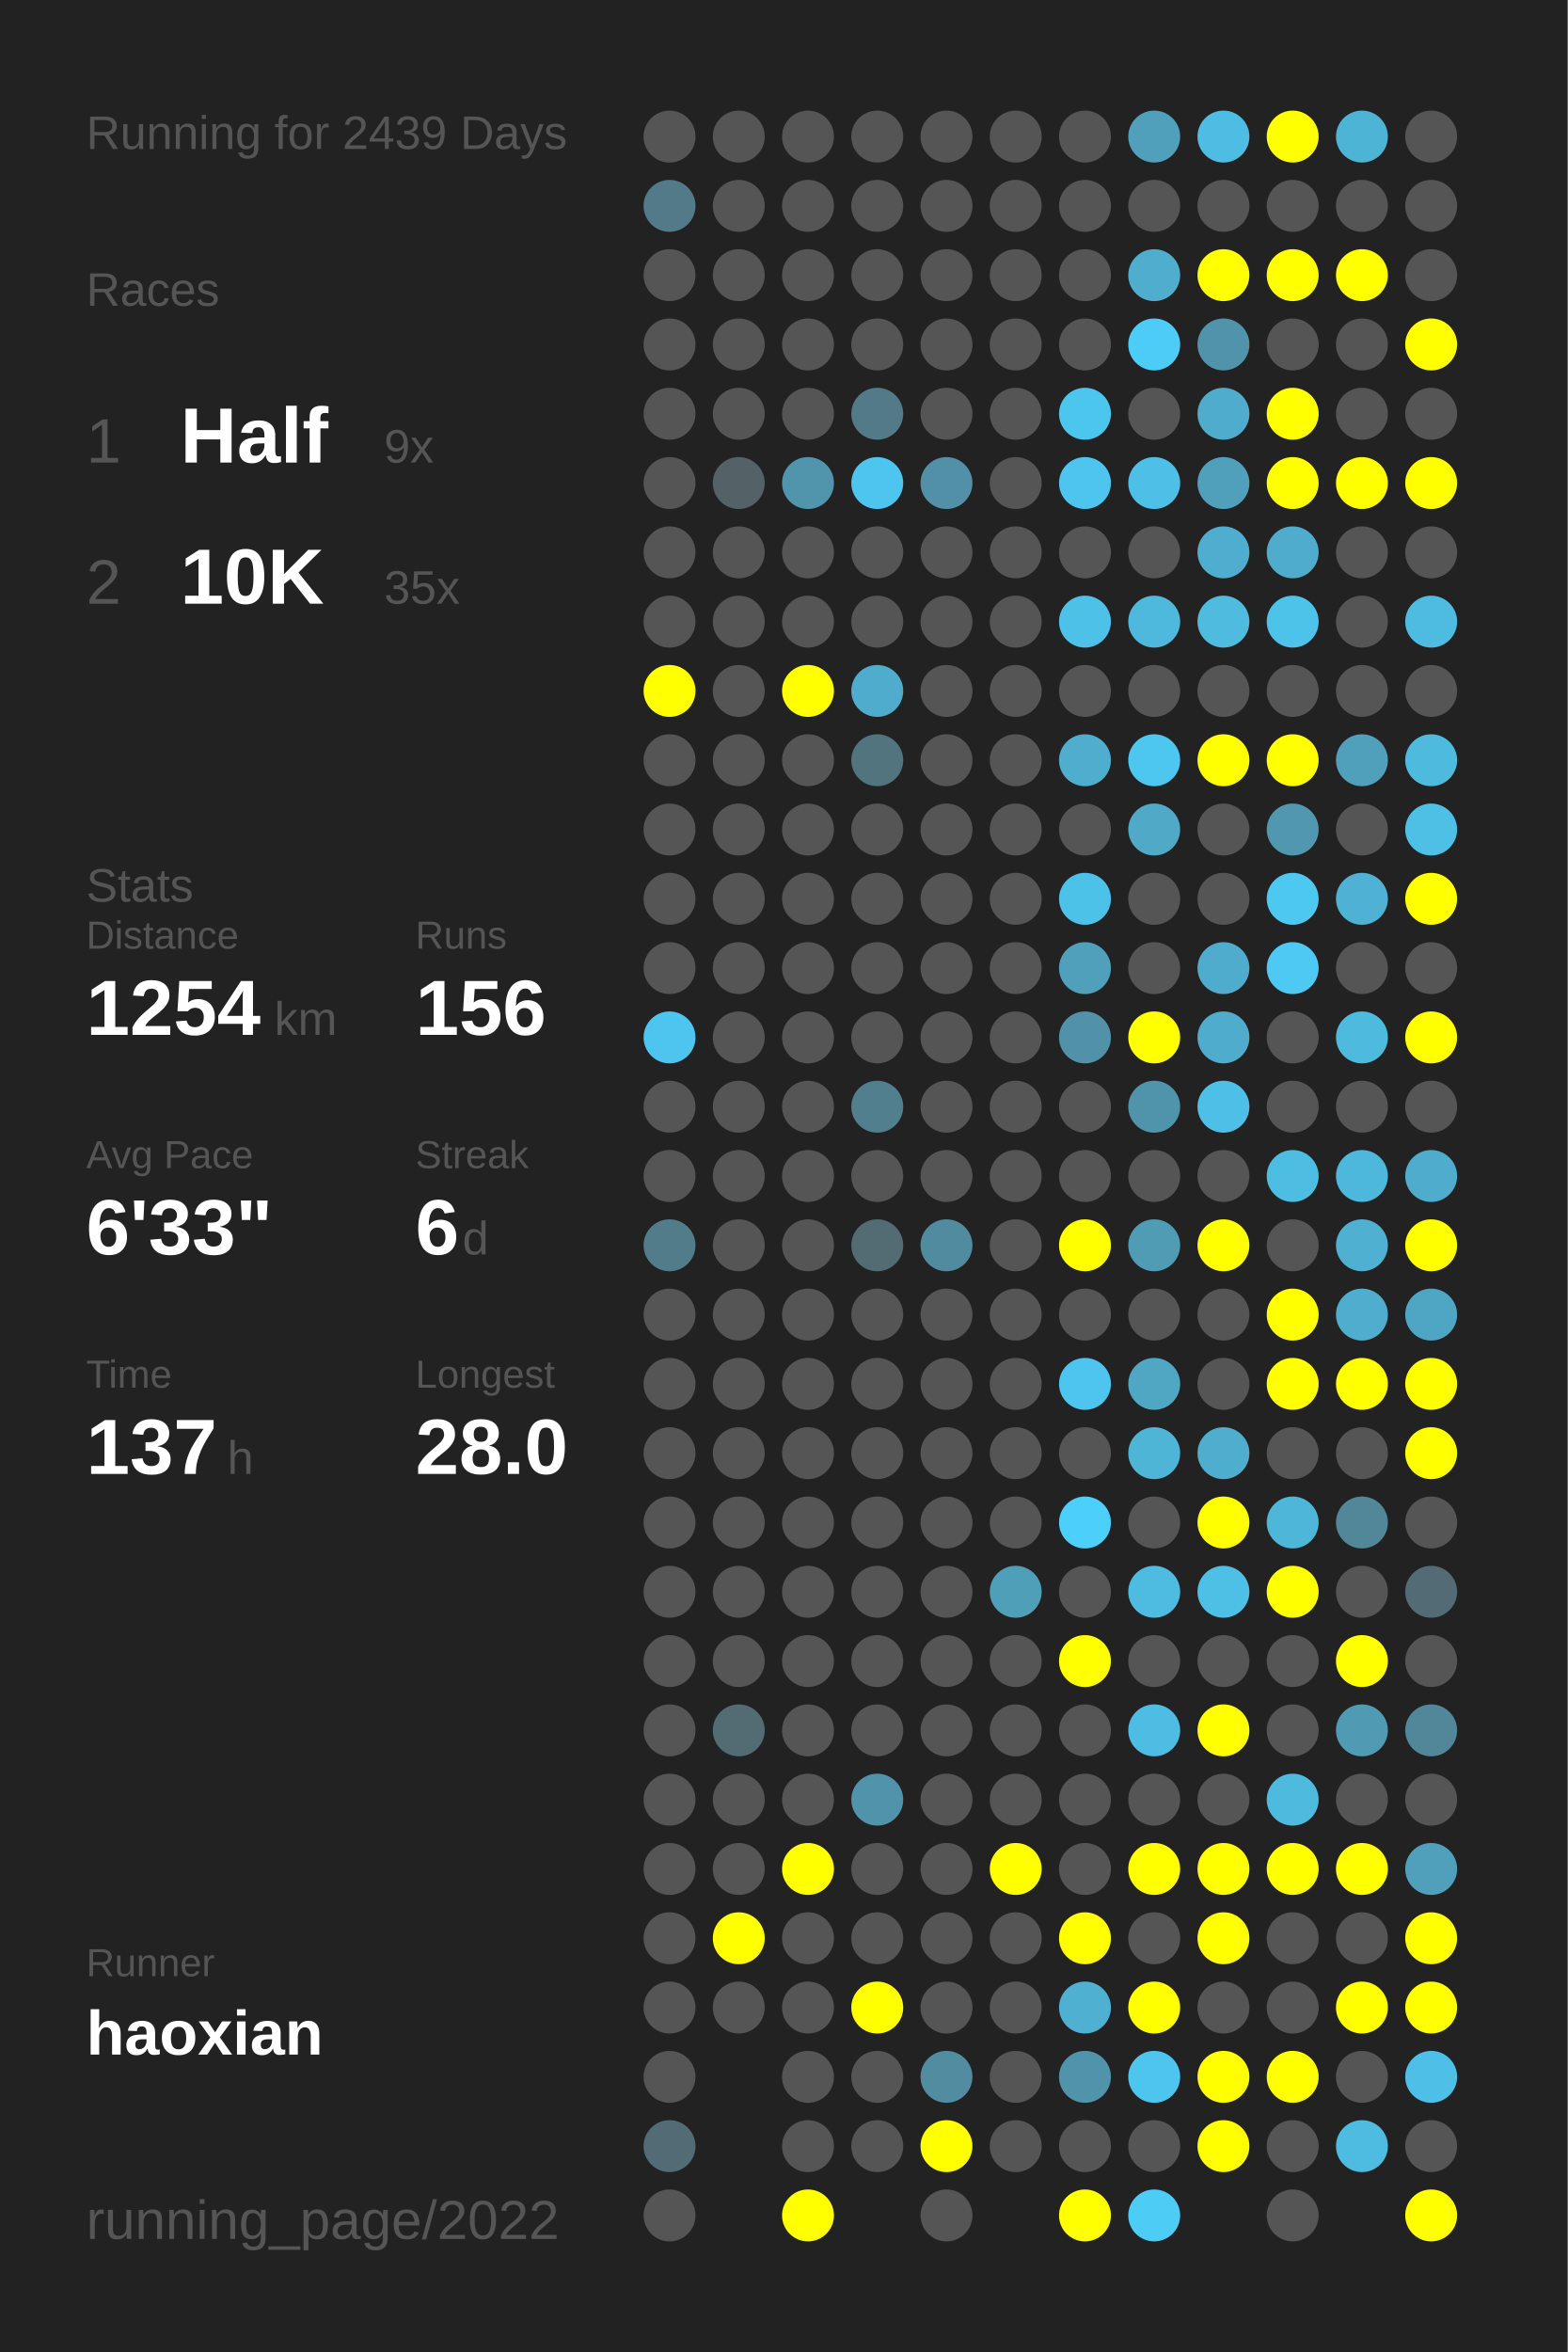
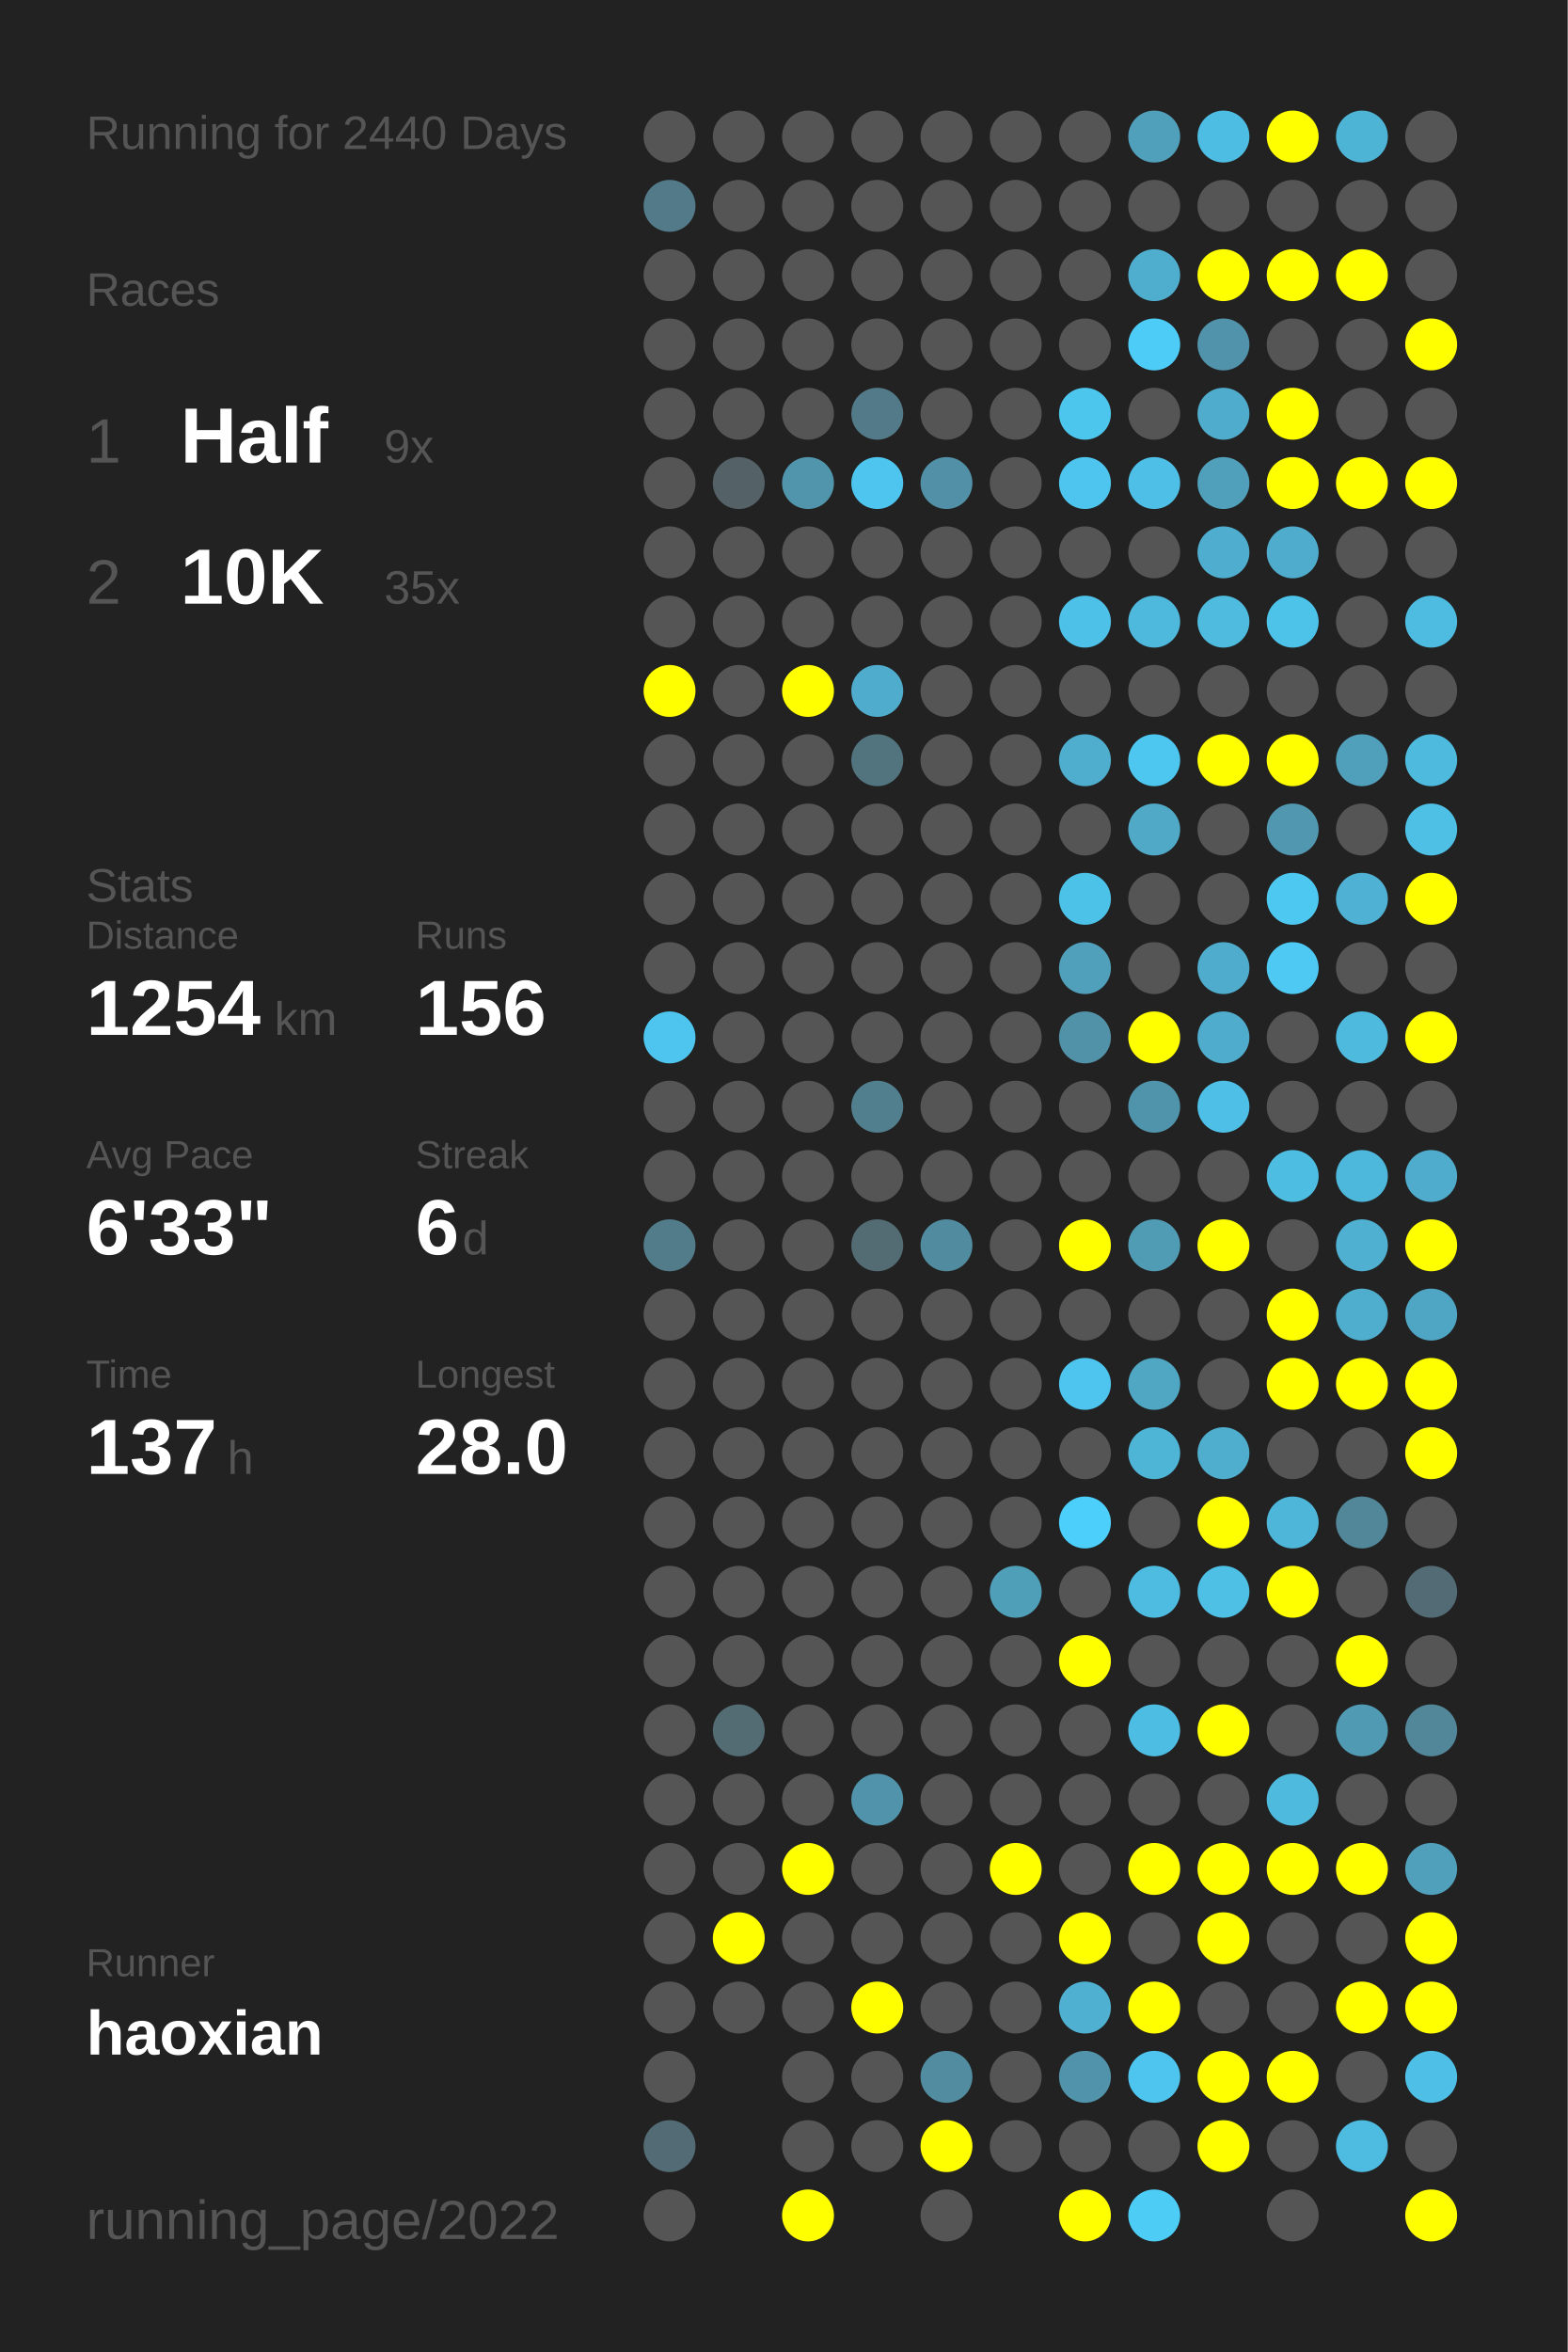
<svg xmlns="http://www.w3.org/2000/svg" baseProfile="full" height="300mm" version="1.1" viewBox="0,0,200,300" width="200mm">
  <defs />
  <rect fill="#222222" height="300" width="200" x="0" y="0" />
-   <text fill="#555555" style="font-size:6px; font-family:Arial;" x="11" y="19">Running for 2439 Days</text>
+   <text fill="#555555" style="font-size:6px; font-family:Arial;" x="11" y="19">Running for 2440 Days</text>
  <text fill="#555555" style="font-size:6px; font-family:Arial;" x="11" y="39">Races</text>
  <text fill="#555555" style="font-size:8px; font-family:Arial;" x="11" y="59">1</text>
  <text fill="#FFFFFF" style="font-size:10px; font-family:Arial; font-weight:bold;" x="23" y="59">Half</text>
  <text fill="#555555" style="font-size:6px; font-family:Arial;" x="49" y="59">9x</text>
  <text fill="#555555" style="font-size:8px; font-family:Arial;" x="11" y="77">2</text>
  <text fill="#FFFFFF" style="font-size:10px; font-family:Arial; font-weight:bold;" x="23" y="77">10K</text>
  <text fill="#555555" style="font-size:6px; font-family:Arial;" x="49" y="77">35x</text>
  <text fill="#555555" style="font-size:6px; font-family:Arial;" x="11" y="115">Stats</text>
  <text fill="#555555" style="font-size:5px; font-family:Arial;" x="11" y="121">Distance</text>
  <text fill="#FFFFFF" style="font-size:10px; font-family:Arial; font-weight:bold;" x="11" y="132">1254</text>
  <text fill="#555555" style="font-size:6px; font-family:Arial;" x="35" y="132">km</text>
  <text fill="#555555" style="font-size:5px; font-family:Arial;" x="53" y="121">Runs</text>
  <text fill="#FFFFFF" style="font-size:10px; font-family:Arial; font-weight:bold;" x="53" y="132">156</text>
  <text fill="#555555" style="font-size:5px; font-family:Arial;" x="11" y="149">Avg Pace</text>
  <text fill="#FFFFFF" style="font-size:10px; font-family:Arial; font-weight:bold;" x="11" y="160">6'33"</text>
  <text fill="#555555" style="font-size:5px; font-family:Arial;" x="53" y="149">Streak</text>
  <text fill="#FFFFFF" style="font-size:10px; font-family:Arial; font-weight:bold;" x="53" y="160">6</text>
  <text fill="#555555" style="font-size:6px; font-family:Arial;" x="59" y="160">d</text>
  <text fill="#555555" style="font-size:5px; font-family:Arial;" x="11" y="177">Time</text>
  <text fill="#FFFFFF" style="font-size:10px; font-family:Arial; font-weight:bold;" x="11" y="188">137</text>
  <text fill="#555555" style="font-size:6px; font-family:Arial;" x="29" y="188">h</text>
  <text fill="#555555" style="font-size:5px; font-family:Arial;" x="53" y="177">Longest</text>
  <text fill="#FFFFFF" style="font-size:10px; font-family:Arial; font-weight:bold;" x="53" y="188">28.0</text>
  <text fill="#555555" style="font-size:5px; font-family:Arial;" x="11" y="252.065">Runner</text>
  <text fill="#FFFFFF" style="font-size:8px; font-family:Arial; font-weight:bold;" x="11" y="262.065">haoxian</text>
  <text fill="#555555" style="font-size:7px; font-family:Arial;" x="11" y="285.581">running_page/2022</text>
  <circle cx="85.417" cy="17.419" fill="#555555" r="3.312" />
  <circle cx="85.417" cy="26.258" fill="#527a88" r="3.312" />
  <circle cx="85.417" cy="35.097" fill="#555555" r="3.312" />
  <circle cx="85.417" cy="43.935" fill="#555555" r="3.312" />
  <circle cx="85.417" cy="52.774" fill="#555555" r="3.312" />
  <circle cx="85.417" cy="61.613" fill="#555555" r="3.312" />
  <circle cx="85.417" cy="70.452" fill="#555555" r="3.312" />
  <circle cx="85.417" cy="79.29" fill="#555555" r="3.312" />
  <circle cx="85.417" cy="88.129" fill="#FFFF00" r="3.312" />
  <circle cx="85.417" cy="96.968" fill="#555555" r="3.312" />
  <circle cx="85.417" cy="105.806" fill="#555555" r="3.312" />
  <circle cx="85.417" cy="114.645" fill="#555555" r="3.312" />
  <circle cx="85.417" cy="123.484" fill="#555555" r="3.312" />
  <circle cx="85.417" cy="132.323" fill="#4dc5ee" r="3.312" />
  <circle cx="85.417" cy="141.161" fill="#555555" r="3.312" />
  <circle cx="85.417" cy="150" fill="#555555" r="3.312" />
  <circle cx="85.417" cy="158.839" fill="#527c8a" r="3.312" />
  <circle cx="85.417" cy="167.677" fill="#555555" r="3.312" />
  <circle cx="85.417" cy="176.516" fill="#555555" r="3.312" />
  <circle cx="85.417" cy="185.355" fill="#555555" r="3.312" />
  <circle cx="85.417" cy="194.194" fill="#555555" r="3.312" />
  <circle cx="85.417" cy="203.032" fill="#555555" r="3.312" />
  <circle cx="85.417" cy="211.871" fill="#555555" r="3.312" />
  <circle cx="85.417" cy="220.71" fill="#555555" r="3.312" />
  <circle cx="85.417" cy="229.548" fill="#555555" r="3.312" />
  <circle cx="85.417" cy="238.387" fill="#555555" r="3.312" />
  <circle cx="85.417" cy="247.226" fill="#555555" r="3.312" />
  <circle cx="85.417" cy="256.065" fill="#555555" r="3.312" />
  <circle cx="85.417" cy="264.903" fill="#555555" r="3.312" />
  <circle cx="85.417" cy="273.742" fill="#536b74" r="3.312" />
  <circle cx="85.417" cy="282.581" fill="#555555" r="3.312" />
  <circle cx="94.25" cy="17.419" fill="#555555" r="3.312" />
  <circle cx="94.25" cy="26.258" fill="#555555" r="3.312" />
  <circle cx="94.25" cy="35.097" fill="#555555" r="3.312" />
  <circle cx="94.25" cy="43.935" fill="#555555" r="3.312" />
  <circle cx="94.25" cy="52.774" fill="#555555" r="3.312" />
  <circle cx="94.25" cy="61.613" fill="#546267" r="3.312" />
  <circle cx="94.25" cy="70.452" fill="#555555" r="3.312" />
  <circle cx="94.25" cy="79.29" fill="#555555" r="3.312" />
  <circle cx="94.25" cy="88.129" fill="#555555" r="3.312" />
  <circle cx="94.25" cy="96.968" fill="#555555" r="3.312" />
  <circle cx="94.25" cy="105.806" fill="#555555" r="3.312" />
  <circle cx="94.25" cy="114.645" fill="#555555" r="3.312" />
  <circle cx="94.25" cy="123.484" fill="#555555" r="3.312" />
  <circle cx="94.25" cy="132.323" fill="#555555" r="3.312" />
  <circle cx="94.25" cy="141.161" fill="#555555" r="3.312" />
  <circle cx="94.25" cy="150" fill="#555555" r="3.312" />
  <circle cx="94.25" cy="158.839" fill="#555555" r="3.312" />
  <circle cx="94.25" cy="167.677" fill="#555555" r="3.312" />
  <circle cx="94.25" cy="176.516" fill="#555555" r="3.312" />
  <circle cx="94.25" cy="185.355" fill="#555555" r="3.312" />
  <circle cx="94.25" cy="194.194" fill="#555555" r="3.312" />
  <circle cx="94.25" cy="203.032" fill="#555555" r="3.312" />
  <circle cx="94.25" cy="211.871" fill="#555555" r="3.312" />
  <circle cx="94.25" cy="220.71" fill="#536b73" r="3.312" />
  <circle cx="94.25" cy="229.548" fill="#555555" r="3.312" />
  <circle cx="94.25" cy="238.387" fill="#555555" r="3.312" />
  <circle cx="94.25" cy="247.226" fill="#FFFF00" r="3.312" />
  <circle cx="94.25" cy="256.065" fill="#555555" r="3.312" />
  <circle cx="103.083" cy="17.419" fill="#555555" r="3.312" />
  <circle cx="103.083" cy="26.258" fill="#555555" r="3.312" />
  <circle cx="103.083" cy="35.097" fill="#555555" r="3.312" />
  <circle cx="103.083" cy="43.935" fill="#555555" r="3.312" />
  <circle cx="103.083" cy="52.774" fill="#555555" r="3.312" />
  <circle cx="103.083" cy="61.613" fill="#5095ac" r="3.312" />
  <circle cx="103.083" cy="70.452" fill="#555555" r="3.312" />
  <circle cx="103.083" cy="79.29" fill="#555555" r="3.312" />
  <circle cx="103.083" cy="88.129" fill="#FFFF00" r="3.312" />
  <circle cx="103.083" cy="96.968" fill="#555555" r="3.312" />
  <circle cx="103.083" cy="105.806" fill="#555555" r="3.312" />
  <circle cx="103.083" cy="114.645" fill="#555555" r="3.312" />
  <circle cx="103.083" cy="123.484" fill="#555555" r="3.312" />
  <circle cx="103.083" cy="132.323" fill="#555555" r="3.312" />
  <circle cx="103.083" cy="141.161" fill="#555555" r="3.312" />
  <circle cx="103.083" cy="150" fill="#555555" r="3.312" />
  <circle cx="103.083" cy="158.839" fill="#555555" r="3.312" />
  <circle cx="103.083" cy="167.677" fill="#555555" r="3.312" />
  <circle cx="103.083" cy="176.516" fill="#555555" r="3.312" />
  <circle cx="103.083" cy="185.355" fill="#555555" r="3.312" />
  <circle cx="103.083" cy="194.194" fill="#555555" r="3.312" />
  <circle cx="103.083" cy="203.032" fill="#555555" r="3.312" />
  <circle cx="103.083" cy="211.871" fill="#555555" r="3.312" />
  <circle cx="103.083" cy="220.71" fill="#555555" r="3.312" />
  <circle cx="103.083" cy="229.548" fill="#555555" r="3.312" />
  <circle cx="103.083" cy="238.387" fill="#FFFF00" r="3.312" />
  <circle cx="103.083" cy="247.226" fill="#555555" r="3.312" />
  <circle cx="103.083" cy="256.065" fill="#555555" r="3.312" />
  <circle cx="103.083" cy="264.903" fill="#555555" r="3.312" />
  <circle cx="103.083" cy="273.742" fill="#555555" r="3.312" />
  <circle cx="103.083" cy="282.581" fill="#FFFF00" r="3.312" />
  <circle cx="111.917" cy="17.419" fill="#555555" r="3.312" />
  <circle cx="111.917" cy="26.258" fill="#555555" r="3.312" />
  <circle cx="111.917" cy="35.097" fill="#555555" r="3.312" />
  <circle cx="111.917" cy="43.935" fill="#555555" r="3.312" />
  <circle cx="111.917" cy="52.774" fill="#527a88" r="3.312" />
  <circle cx="111.917" cy="61.613" fill="#4dc5ee" r="3.312" />
  <circle cx="111.917" cy="70.452" fill="#555555" r="3.312" />
  <circle cx="111.917" cy="79.29" fill="#555555" r="3.312" />
  <circle cx="111.917" cy="88.129" fill="#4faccc" r="3.312" />
  <circle cx="111.917" cy="96.968" fill="#52747f" r="3.312" />
  <circle cx="111.917" cy="105.806" fill="#555555" r="3.312" />
  <circle cx="111.917" cy="114.645" fill="#555555" r="3.312" />
  <circle cx="111.917" cy="123.484" fill="#555555" r="3.312" />
  <circle cx="111.917" cy="132.323" fill="#555555" r="3.312" />
  <circle cx="111.917" cy="141.161" fill="#527f8e" r="3.312" />
  <circle cx="111.917" cy="150" fill="#555555" r="3.312" />
  <circle cx="111.917" cy="158.839" fill="#536b72" r="3.312" />
  <circle cx="111.917" cy="167.677" fill="#555555" r="3.312" />
  <circle cx="111.917" cy="176.516" fill="#555555" r="3.312" />
  <circle cx="111.917" cy="185.355" fill="#555555" r="3.312" />
  <circle cx="111.917" cy="194.194" fill="#555555" r="3.312" />
  <circle cx="111.917" cy="203.032" fill="#555555" r="3.312" />
  <circle cx="111.917" cy="211.871" fill="#555555" r="3.312" />
  <circle cx="111.917" cy="220.71" fill="#555555" r="3.312" />
  <circle cx="111.917" cy="229.548" fill="#5093aa" r="3.312" />
  <circle cx="111.917" cy="238.387" fill="#555555" r="3.312" />
  <circle cx="111.917" cy="247.226" fill="#555555" r="3.312" />
  <circle cx="111.917" cy="256.065" fill="#FFFF00" r="3.312" />
  <circle cx="111.917" cy="264.903" fill="#555555" r="3.312" />
  <circle cx="111.917" cy="273.742" fill="#555555" r="3.312" />
  <circle cx="120.75" cy="17.419" fill="#555555" r="3.312" />
  <circle cx="120.75" cy="26.258" fill="#555555" r="3.312" />
  <circle cx="120.75" cy="35.097" fill="#555555" r="3.312" />
  <circle cx="120.75" cy="43.935" fill="#555555" r="3.312" />
  <circle cx="120.75" cy="52.774" fill="#555555" r="3.312" />
  <circle cx="120.75" cy="61.613" fill="#5190a6" r="3.312" />
  <circle cx="120.75" cy="70.452" fill="#555555" r="3.312" />
  <circle cx="120.75" cy="79.29" fill="#555555" r="3.312" />
  <circle cx="120.75" cy="88.129" fill="#555555" r="3.312" />
  <circle cx="120.75" cy="96.968" fill="#555555" r="3.312" />
  <circle cx="120.75" cy="105.806" fill="#555555" r="3.312" />
  <circle cx="120.75" cy="114.645" fill="#555555" r="3.312" />
  <circle cx="120.75" cy="123.484" fill="#555555" r="3.312" />
  <circle cx="120.75" cy="132.323" fill="#555555" r="3.312" />
  <circle cx="120.75" cy="141.161" fill="#555555" r="3.312" />
  <circle cx="120.75" cy="150" fill="#555555" r="3.312" />
  <circle cx="120.75" cy="158.839" fill="#518b9f" r="3.312" />
  <circle cx="120.75" cy="167.677" fill="#555555" r="3.312" />
  <circle cx="120.75" cy="176.516" fill="#555555" r="3.312" />
  <circle cx="120.75" cy="185.355" fill="#555555" r="3.312" />
  <circle cx="120.75" cy="194.194" fill="#555555" r="3.312" />
  <circle cx="120.75" cy="203.032" fill="#555555" r="3.312" />
  <circle cx="120.75" cy="211.871" fill="#555555" r="3.312" />
  <circle cx="120.75" cy="220.71" fill="#555555" r="3.312" />
  <circle cx="120.75" cy="229.548" fill="#555555" r="3.312" />
  <circle cx="120.75" cy="238.387" fill="#555555" r="3.312" />
  <circle cx="120.75" cy="247.226" fill="#555555" r="3.312" />
  <circle cx="120.75" cy="256.065" fill="#555555" r="3.312" />
  <circle cx="120.75" cy="264.903" fill="#518ca0" r="3.312" />
  <circle cx="120.75" cy="273.742" fill="#FFFF00" r="3.312" />
  <circle cx="120.75" cy="282.581" fill="#555555" r="3.312" />
  <circle cx="129.583" cy="17.419" fill="#555555" r="3.312" />
  <circle cx="129.583" cy="26.258" fill="#555555" r="3.312" />
  <circle cx="129.583" cy="35.097" fill="#555555" r="3.312" />
  <circle cx="129.583" cy="43.935" fill="#555555" r="3.312" />
  <circle cx="129.583" cy="52.774" fill="#555555" r="3.312" />
  <circle cx="129.583" cy="61.613" fill="#555555" r="3.312" />
  <circle cx="129.583" cy="70.452" fill="#555555" r="3.312" />
  <circle cx="129.583" cy="79.29" fill="#555555" r="3.312" />
  <circle cx="129.583" cy="88.129" fill="#555555" r="3.312" />
  <circle cx="129.583" cy="96.968" fill="#555555" r="3.312" />
  <circle cx="129.583" cy="105.806" fill="#555555" r="3.312" />
  <circle cx="129.583" cy="114.645" fill="#555555" r="3.312" />
  <circle cx="129.583" cy="123.484" fill="#555555" r="3.312" />
  <circle cx="129.583" cy="132.323" fill="#555555" r="3.312" />
  <circle cx="129.583" cy="141.161" fill="#555555" r="3.312" />
  <circle cx="129.583" cy="150" fill="#555555" r="3.312" />
  <circle cx="129.583" cy="158.839" fill="#555555" r="3.312" />
  <circle cx="129.583" cy="167.677" fill="#555555" r="3.312" />
  <circle cx="129.583" cy="176.516" fill="#555555" r="3.312" />
  <circle cx="129.583" cy="185.355" fill="#555555" r="3.312" />
  <circle cx="129.583" cy="194.194" fill="#555555" r="3.312" />
  <circle cx="129.583" cy="203.032" fill="#509fb9" r="3.312" />
  <circle cx="129.583" cy="211.871" fill="#555555" r="3.312" />
  <circle cx="129.583" cy="220.71" fill="#555555" r="3.312" />
  <circle cx="129.583" cy="229.548" fill="#555555" r="3.312" />
  <circle cx="129.583" cy="238.387" fill="#FFFF00" r="3.312" />
  <circle cx="129.583" cy="247.226" fill="#555555" r="3.312" />
  <circle cx="129.583" cy="256.065" fill="#555555" r="3.312" />
  <circle cx="129.583" cy="264.903" fill="#555555" r="3.312" />
  <circle cx="129.583" cy="273.742" fill="#555555" r="3.312" />
  <circle cx="138.417" cy="17.419" fill="#555555" r="3.312" />
  <circle cx="138.417" cy="26.258" fill="#555555" r="3.312" />
  <circle cx="138.417" cy="35.097" fill="#555555" r="3.312" />
  <circle cx="138.417" cy="43.935" fill="#555555" r="3.312" />
  <circle cx="138.417" cy="52.774" fill="#4dc6ee" r="3.312" />
  <circle cx="138.417" cy="61.613" fill="#4dc5ee" r="3.312" />
  <circle cx="138.417" cy="70.452" fill="#555555" r="3.312" />
  <circle cx="138.417" cy="79.29" fill="#4ec1e8" r="3.312" />
  <circle cx="138.417" cy="88.129" fill="#555555" r="3.312" />
  <circle cx="138.417" cy="96.968" fill="#4fadcd" r="3.312" />
  <circle cx="138.417" cy="105.806" fill="#555555" r="3.312" />
  <circle cx="138.417" cy="114.645" fill="#4dc2e9" r="3.312" />
  <circle cx="138.417" cy="123.484" fill="#50a0bb" r="3.312" />
  <circle cx="138.417" cy="132.323" fill="#5192a8" r="3.312" />
  <circle cx="138.417" cy="141.161" fill="#555555" r="3.312" />
  <circle cx="138.417" cy="150" fill="#555555" r="3.312" />
  <circle cx="138.417" cy="158.839" fill="#FFFF00" r="3.312" />
  <circle cx="138.417" cy="167.677" fill="#555555" r="3.312" />
  <circle cx="138.417" cy="176.516" fill="#4dc5ee" r="3.312" />
  <circle cx="138.417" cy="185.355" fill="#555555" r="3.312" />
  <circle cx="138.417" cy="194.194" fill="#4dcffc" r="3.312" />
  <circle cx="138.417" cy="203.032" fill="#555555" r="3.312" />
  <circle cx="138.417" cy="211.871" fill="#FFFF00" r="3.312" />
  <circle cx="138.417" cy="220.71" fill="#555555" r="3.312" />
  <circle cx="138.417" cy="229.548" fill="#555555" r="3.312" />
  <circle cx="138.417" cy="238.387" fill="#555555" r="3.312" />
  <circle cx="138.417" cy="247.226" fill="#FFFF00" r="3.312" />
  <circle cx="138.417" cy="256.065" fill="#4fb0d1" r="3.312" />
  <circle cx="138.417" cy="264.903" fill="#5093aa" r="3.312" />
  <circle cx="138.417" cy="273.742" fill="#555555" r="3.312" />
  <circle cx="138.417" cy="282.581" fill="#FFFF00" r="3.312" />
  <circle cx="147.25" cy="17.419" fill="#50a0bb" r="3.312" />
  <circle cx="147.25" cy="26.258" fill="#555555" r="3.312" />
  <circle cx="147.25" cy="35.097" fill="#4fadcd" r="3.312" />
  <circle cx="147.25" cy="43.935" fill="#4dccf7" r="3.312" />
  <circle cx="147.25" cy="52.774" fill="#555555" r="3.312" />
  <circle cx="147.25" cy="61.613" fill="#4ebfe6" r="3.312" />
  <circle cx="147.25" cy="70.452" fill="#555555" r="3.312" />
  <circle cx="147.25" cy="79.29" fill="#4eb9dd" r="3.312" />
  <circle cx="147.25" cy="88.129" fill="#555555" r="3.312" />
  <circle cx="147.25" cy="96.968" fill="#4dc7f0" r="3.312" />
  <circle cx="147.25" cy="105.806" fill="#4fa9c7" r="3.312" />
  <circle cx="147.25" cy="114.645" fill="#555555" r="3.312" />
  <circle cx="147.25" cy="123.484" fill="#555555" r="3.312" />
  <circle cx="147.25" cy="132.323" fill="#FFFF00" r="3.312" />
  <circle cx="147.25" cy="141.161" fill="#5094ab" r="3.312" />
  <circle cx="147.25" cy="150" fill="#555555" r="3.312" />
  <circle cx="147.25" cy="158.839" fill="#509cb5" r="3.312" />
  <circle cx="147.25" cy="167.677" fill="#555555" r="3.312" />
  <circle cx="147.25" cy="176.516" fill="#4fa7c4" r="3.312" />
  <circle cx="147.25" cy="185.355" fill="#4eb5d7" r="3.312" />
  <circle cx="147.25" cy="194.194" fill="#555555" r="3.312" />
  <circle cx="147.25" cy="203.032" fill="#4ebce1" r="3.312" />
  <circle cx="147.25" cy="211.871" fill="#555555" r="3.312" />
  <circle cx="147.25" cy="220.71" fill="#4ebde3" r="3.312" />
  <circle cx="147.25" cy="229.548" fill="#555555" r="3.312" />
  <circle cx="147.25" cy="238.387" fill="#FFFF00" r="3.312" />
  <circle cx="147.25" cy="247.226" fill="#555555" r="3.312" />
  <circle cx="147.25" cy="256.065" fill="#FFFF00" r="3.312" />
  <circle cx="147.25" cy="264.903" fill="#4dc5ee" r="3.312" />
  <circle cx="147.25" cy="273.742" fill="#555555" r="3.312" />
  <circle cx="147.25" cy="282.581" fill="#4dccf6" r="3.312" />
  <circle cx="156.083" cy="17.419" fill="#4ebde3" r="3.312" />
  <circle cx="156.083" cy="26.258" fill="#555555" r="3.312" />
  <circle cx="156.083" cy="35.097" fill="#FFFF00" r="3.312" />
  <circle cx="156.083" cy="43.935" fill="#5093aa" r="3.312" />
  <circle cx="156.083" cy="52.774" fill="#4faccc" r="3.312" />
  <circle cx="156.083" cy="61.613" fill="#50a0bb" r="3.312" />
  <circle cx="156.083" cy="70.452" fill="#4faecf" r="3.312" />
  <circle cx="156.083" cy="79.29" fill="#4ebbdf" r="3.312" />
  <circle cx="156.083" cy="88.129" fill="#555555" r="3.312" />
  <circle cx="156.083" cy="96.968" fill="#FFFF00" r="3.312" />
  <circle cx="156.083" cy="105.806" fill="#555555" r="3.312" />
  <circle cx="156.083" cy="114.645" fill="#555555" r="3.312" />
  <circle cx="156.083" cy="123.484" fill="#4faccc" r="3.312" />
  <circle cx="156.083" cy="132.323" fill="#4faccc" r="3.312" />
  <circle cx="156.083" cy="141.161" fill="#4ec0e7" r="3.312" />
  <circle cx="156.083" cy="150" fill="#555555" r="3.312" />
  <circle cx="156.083" cy="158.839" fill="#FFFF00" r="3.312" />
  <circle cx="156.083" cy="167.677" fill="#555555" r="3.312" />
  <circle cx="156.083" cy="176.516" fill="#555555" r="3.312" />
  <circle cx="156.083" cy="185.355" fill="#4fadcd" r="3.312" />
  <circle cx="156.083" cy="194.194" fill="#FFFF00" r="3.312" />
  <circle cx="156.083" cy="203.032" fill="#4ebfe5" r="3.312" />
  <circle cx="156.083" cy="211.871" fill="#555555" r="3.312" />
  <circle cx="156.083" cy="220.71" fill="#FFFF00" r="3.312" />
  <circle cx="156.083" cy="229.548" fill="#555555" r="3.312" />
  <circle cx="156.083" cy="238.387" fill="#FFFF00" r="3.312" />
  <circle cx="156.083" cy="247.226" fill="#FFFF00" r="3.312" />
  <circle cx="156.083" cy="256.065" fill="#555555" r="3.312" />
  <circle cx="156.083" cy="264.903" fill="#FFFF00" r="3.312" />
  <circle cx="156.083" cy="273.742" fill="#FFFF00" r="3.312" />
  <circle cx="164.917" cy="17.419" fill="#FFFF00" r="3.312" />
  <circle cx="164.917" cy="26.258" fill="#555555" r="3.312" />
  <circle cx="164.917" cy="35.097" fill="#FFFF00" r="3.312" />
  <circle cx="164.917" cy="43.935" fill="#555555" r="3.312" />
  <circle cx="164.917" cy="52.774" fill="#FFFF00" r="3.312" />
  <circle cx="164.917" cy="61.613" fill="#FFFF00" r="3.312" />
  <circle cx="164.917" cy="70.452" fill="#4faccc" r="3.312" />
  <circle cx="164.917" cy="79.29" fill="#4dc3ea" r="3.312" />
  <circle cx="164.917" cy="88.129" fill="#555555" r="3.312" />
  <circle cx="164.917" cy="96.968" fill="#FFFF00" r="3.312" />
  <circle cx="164.917" cy="105.806" fill="#5097af" r="3.312" />
  <circle cx="164.917" cy="114.645" fill="#4dc8f1" r="3.312" />
  <circle cx="164.917" cy="123.484" fill="#4dc9f3" r="3.312" />
  <circle cx="164.917" cy="132.323" fill="#555555" r="3.312" />
  <circle cx="164.917" cy="141.161" fill="#555555" r="3.312" />
  <circle cx="164.917" cy="150" fill="#4ebde2" r="3.312" />
  <circle cx="164.917" cy="158.839" fill="#555555" r="3.312" />
  <circle cx="164.917" cy="167.677" fill="#FFFF00" r="3.312" />
  <circle cx="164.917" cy="176.516" fill="#FFFF00" r="3.312" />
  <circle cx="164.917" cy="185.355" fill="#555555" r="3.312" />
  <circle cx="164.917" cy="194.194" fill="#4eb6d9" r="3.312" />
  <circle cx="164.917" cy="203.032" fill="#FFFF00" r="3.312" />
  <circle cx="164.917" cy="211.871" fill="#555555" r="3.312" />
  <circle cx="164.917" cy="220.71" fill="#555555" r="3.312" />
  <circle cx="164.917" cy="229.548" fill="#4ebade" r="3.312" />
  <circle cx="164.917" cy="238.387" fill="#FFFF00" r="3.312" />
  <circle cx="164.917" cy="247.226" fill="#555555" r="3.312" />
  <circle cx="164.917" cy="256.065" fill="#555555" r="3.312" />
  <circle cx="164.917" cy="264.903" fill="#FFFF00" r="3.312" />
  <circle cx="164.917" cy="273.742" fill="#555555" r="3.312" />
  <circle cx="164.917" cy="282.581" fill="#555555" r="3.312" />
  <circle cx="173.75" cy="17.419" fill="#4eb4d6" r="3.312" />
  <circle cx="173.75" cy="26.258" fill="#555555" r="3.312" />
  <circle cx="173.75" cy="35.097" fill="#FFFF00" r="3.312" />
  <circle cx="173.75" cy="43.935" fill="#555555" r="3.312" />
  <circle cx="173.75" cy="52.774" fill="#555555" r="3.312" />
  <circle cx="173.75" cy="61.613" fill="#FFFF00" r="3.312" />
  <circle cx="173.75" cy="70.452" fill="#555555" r="3.312" />
  <circle cx="173.75" cy="79.29" fill="#555555" r="3.312" />
  <circle cx="173.75" cy="88.129" fill="#555555" r="3.312" />
  <circle cx="173.75" cy="96.968" fill="#50a0bb" r="3.312" />
  <circle cx="173.75" cy="105.806" fill="#555555" r="3.312" />
  <circle cx="173.75" cy="114.645" fill="#4fb1d3" r="3.312" />
  <circle cx="173.75" cy="123.484" fill="#555555" r="3.312" />
  <circle cx="173.75" cy="132.323" fill="#4ebade" r="3.312" />
  <circle cx="173.75" cy="141.161" fill="#555555" r="3.312" />
  <circle cx="173.75" cy="150" fill="#4eb8dc" r="3.312" />
  <circle cx="173.75" cy="158.839" fill="#4fb0d1" r="3.312" />
  <circle cx="173.75" cy="167.677" fill="#4faece" r="3.312" />
  <circle cx="173.75" cy="176.516" fill="#FFFF00" r="3.312" />
  <circle cx="173.75" cy="185.355" fill="#555555" r="3.312" />
  <circle cx="173.75" cy="194.194" fill="#518799" r="3.312" />
  <circle cx="173.75" cy="203.032" fill="#555555" r="3.312" />
  <circle cx="173.75" cy="211.871" fill="#FFFF00" r="3.312" />
  <circle cx="173.75" cy="220.71" fill="#509ab3" r="3.312" />
  <circle cx="173.75" cy="229.548" fill="#555555" r="3.312" />
  <circle cx="173.75" cy="238.387" fill="#FFFF00" r="3.312" />
  <circle cx="173.75" cy="247.226" fill="#555555" r="3.312" />
  <circle cx="173.75" cy="256.065" fill="#FFFF00" r="3.312" />
  <circle cx="173.75" cy="264.903" fill="#555555" r="3.312" />
  <circle cx="173.75" cy="273.742" fill="#4ebbe0" r="3.312" />
  <circle cx="182.583" cy="17.419" fill="#555555" r="3.312" />
  <circle cx="182.583" cy="26.258" fill="#555555" r="3.312" />
  <circle cx="182.583" cy="35.097" fill="#555555" r="3.312" />
  <circle cx="182.583" cy="43.935" fill="#FFFF00" r="3.312" />
  <circle cx="182.583" cy="52.774" fill="#555555" r="3.312" />
  <circle cx="182.583" cy="61.613" fill="#FFFF00" r="3.312" />
  <circle cx="182.583" cy="70.452" fill="#555555" r="3.312" />
  <circle cx="182.583" cy="79.29" fill="#4ebce1" r="3.312" />
  <circle cx="182.583" cy="88.129" fill="#555555" r="3.312" />
  <circle cx="182.583" cy="96.968" fill="#4ebade" r="3.312" />
  <circle cx="182.583" cy="105.806" fill="#4ebfe5" r="3.312" />
  <circle cx="182.583" cy="114.645" fill="#FFFF00" r="3.312" />
  <circle cx="182.583" cy="123.484" fill="#555555" r="3.312" />
  <circle cx="182.583" cy="132.323" fill="#FFFF00" r="3.312" />
  <circle cx="182.583" cy="141.161" fill="#555555" r="3.312" />
  <circle cx="182.583" cy="150" fill="#4faccc" r="3.312" />
  <circle cx="182.583" cy="158.839" fill="#FFFF00" r="3.312" />
  <circle cx="182.583" cy="167.677" fill="#4fa6c4" r="3.312" />
  <circle cx="182.583" cy="176.516" fill="#FFFF00" r="3.312" />
  <circle cx="182.583" cy="185.355" fill="#FFFF00" r="3.312" />
  <circle cx="182.583" cy="194.194" fill="#555555" r="3.312" />
  <circle cx="182.583" cy="203.032" fill="#536b74" r="3.312" />
  <circle cx="182.583" cy="211.871" fill="#555555" r="3.312" />
  <circle cx="182.583" cy="220.71" fill="#518799" r="3.312" />
  <circle cx="182.583" cy="229.548" fill="#555555" r="3.312" />
  <circle cx="182.583" cy="238.387" fill="#50a0bb" r="3.312" />
  <circle cx="182.583" cy="247.226" fill="#FFFF00" r="3.312" />
  <circle cx="182.583" cy="256.065" fill="#FFFF00" r="3.312" />
  <circle cx="182.583" cy="264.903" fill="#4ebfe6" r="3.312" />
  <circle cx="182.583" cy="273.742" fill="#555555" r="3.312" />
  <circle cx="182.583" cy="282.581" fill="#FFFF00" r="3.312" />
</svg>
